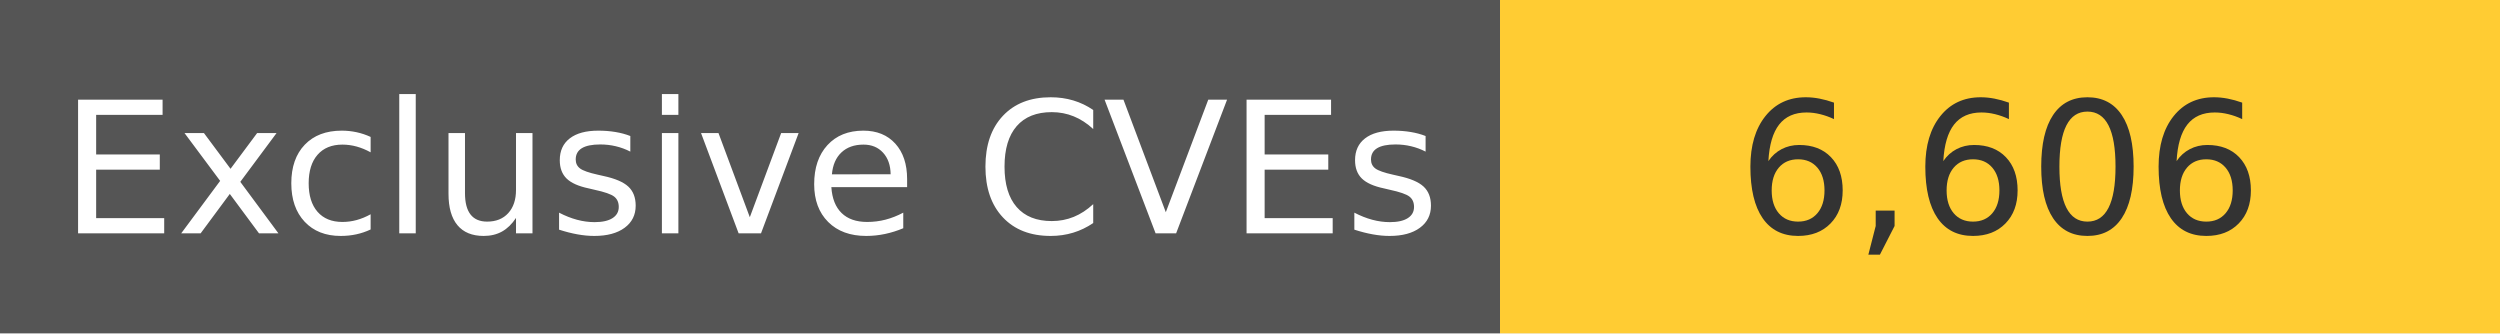
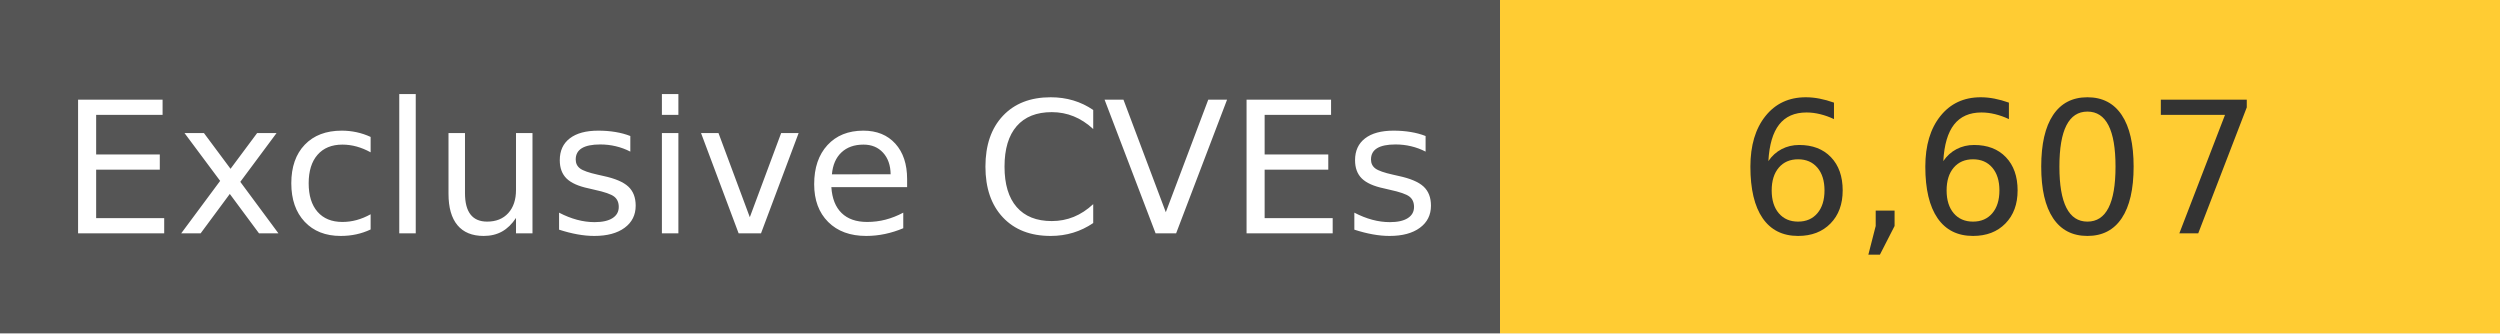
<svg xmlns="http://www.w3.org/2000/svg" width="150" height="20" role="img">
  <linearGradient id="s" x2="0" y2="100%">
    <stop offset="0" stop-color="#bbb" stop-opacity=".1" />
    <stop offset="1" stop-opacity=".1" />
  </linearGradient>
  <g>
    <rect width="90" height="20" fill="#555" />
    <rect x="90" width="267" height="20" fill="#ffcc33" />
  </g>
  <g fill="#fff" text-anchor="middle" font-family="Verdana,Geneva,DejaVu Sans,sans-serif" text-rendering="geometricPrecision" font-size="110">
    <text x="450" y="140" transform="scale(.1)" fill="#fff">
            Exclusive CVEs
        </text>
    <text x="1200" y="140" transform="scale(.1)" fill="#333">
-             6,606
+             6,607
        </text>
  </g>
</svg>
